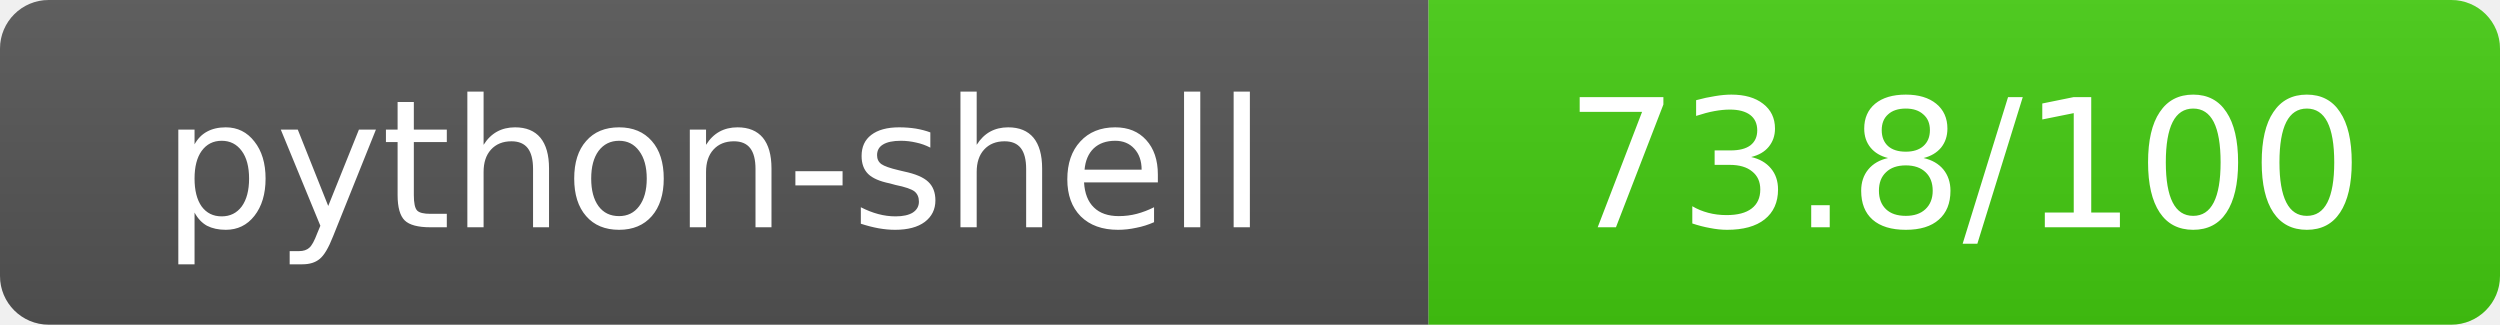
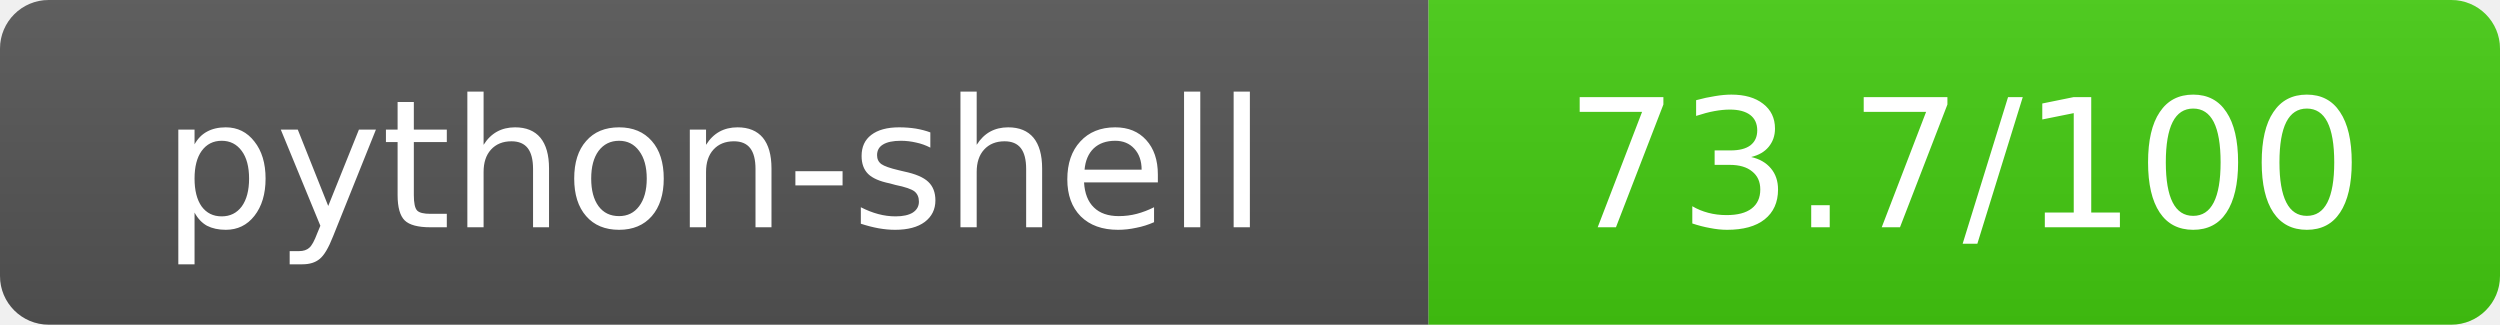
- <svg xmlns="http://www.w3.org/2000/svg" width="154" height="20" role="img" aria-label="python-shell: 73.8/100">
+ <svg xmlns="http://www.w3.org/2000/svg" width="154" height="20" role="img" aria-label="python-shell: 73.7/100">
  <linearGradient id="s" x2="0" y2="100%">
    <stop offset="0" stop-color="#bbb" stop-opacity=".1" />
    <stop offset="1" stop-opacity=".1" />
  </linearGradient>
  <clipPath id="r">
    <rect width="154" height="20" rx="3" fill="#fff" />
  </clipPath>
  <g clip-path="url(#r)">
    <rect width="88" height="20" fill="#555" />
    <rect x="88" width="66" height="20" fill="#44cc11" />
    <rect width="154" height="20" fill="url(#s)" />
  </g>
  <g fill="#fff" text-anchor="middle" font-family="Verdana,Geneva,DejaVu Sans,sans-serif" text-rendering="geometricPrecision" font-size="11">
    <text x="44" y="14">python-shell</text>
-     <text x="121" y="14">73.8/100</text>
+     <text x="121" y="14">73.7/100</text>
  </g>
</svg>
